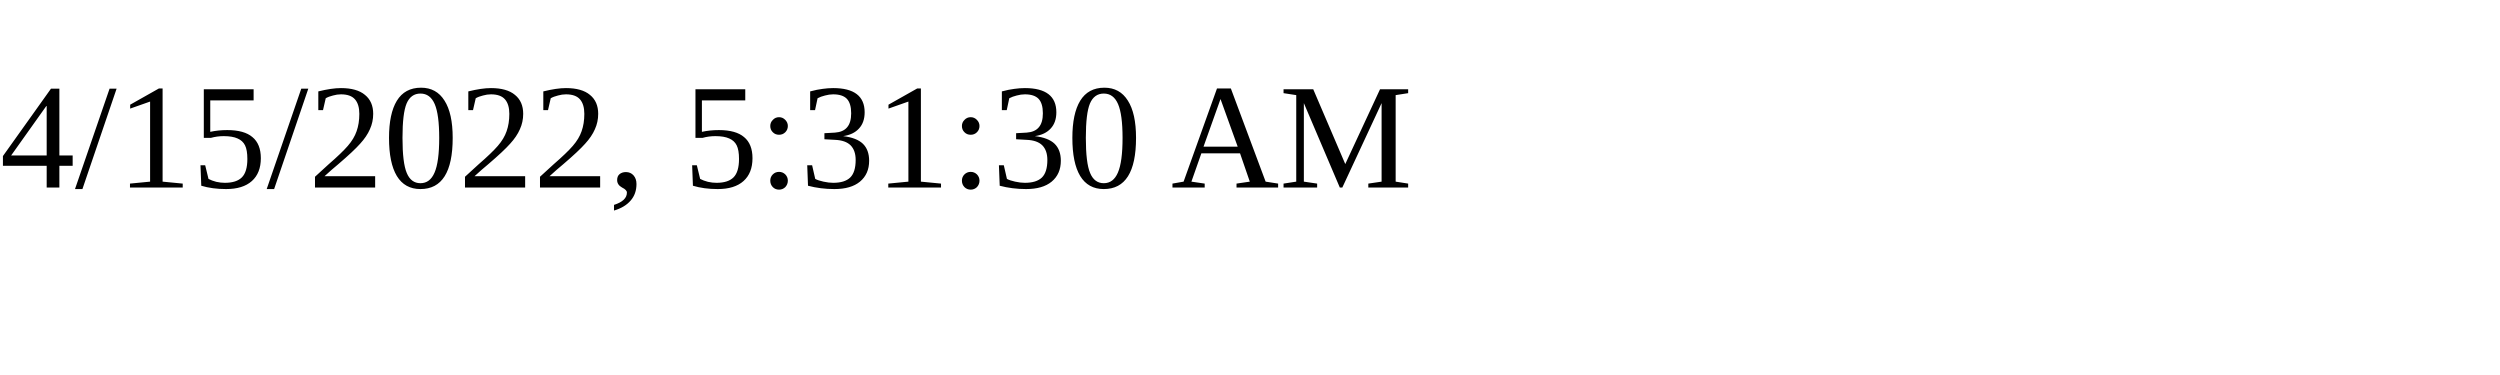
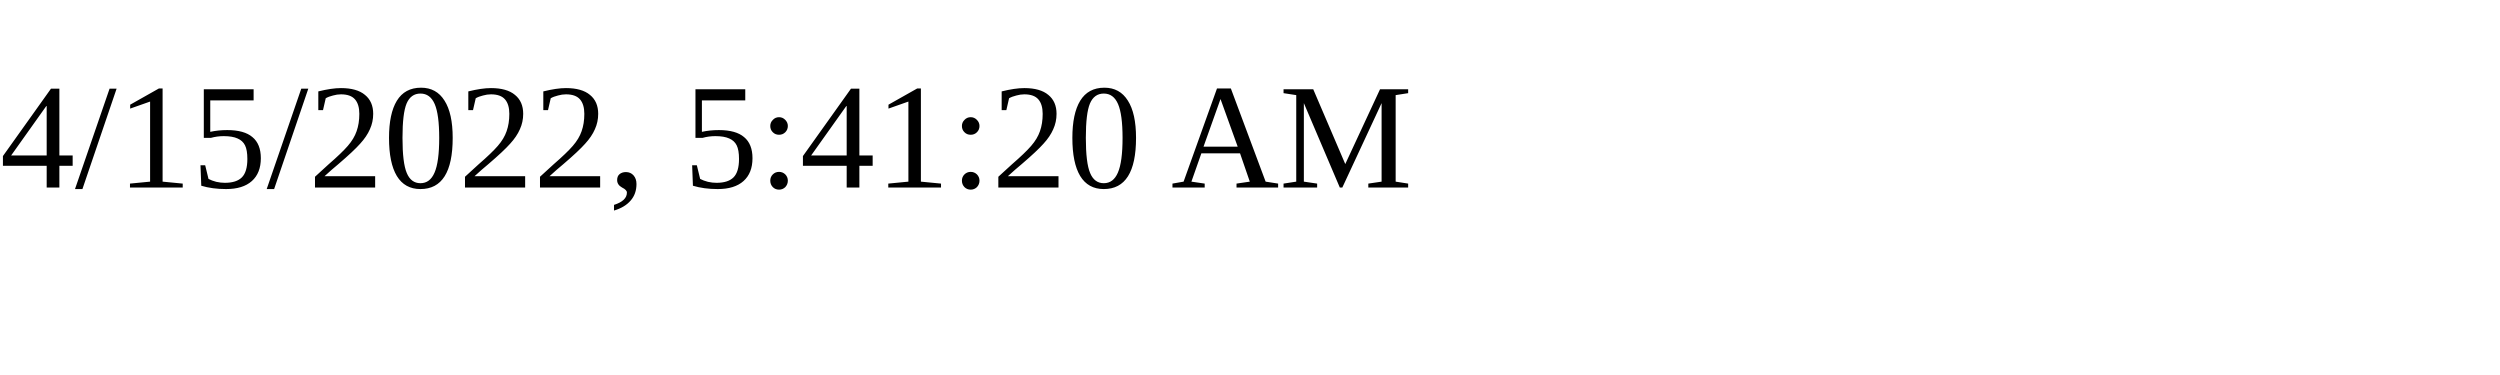
<svg xmlns="http://www.w3.org/2000/svg" height="30" width="200">
-   <text x="0" y="15">4/15/2022, 5:31:30 AM</text>
+   <text x="0" y="15">4/15/2022, 5:41:20 AM</text>
</svg>
